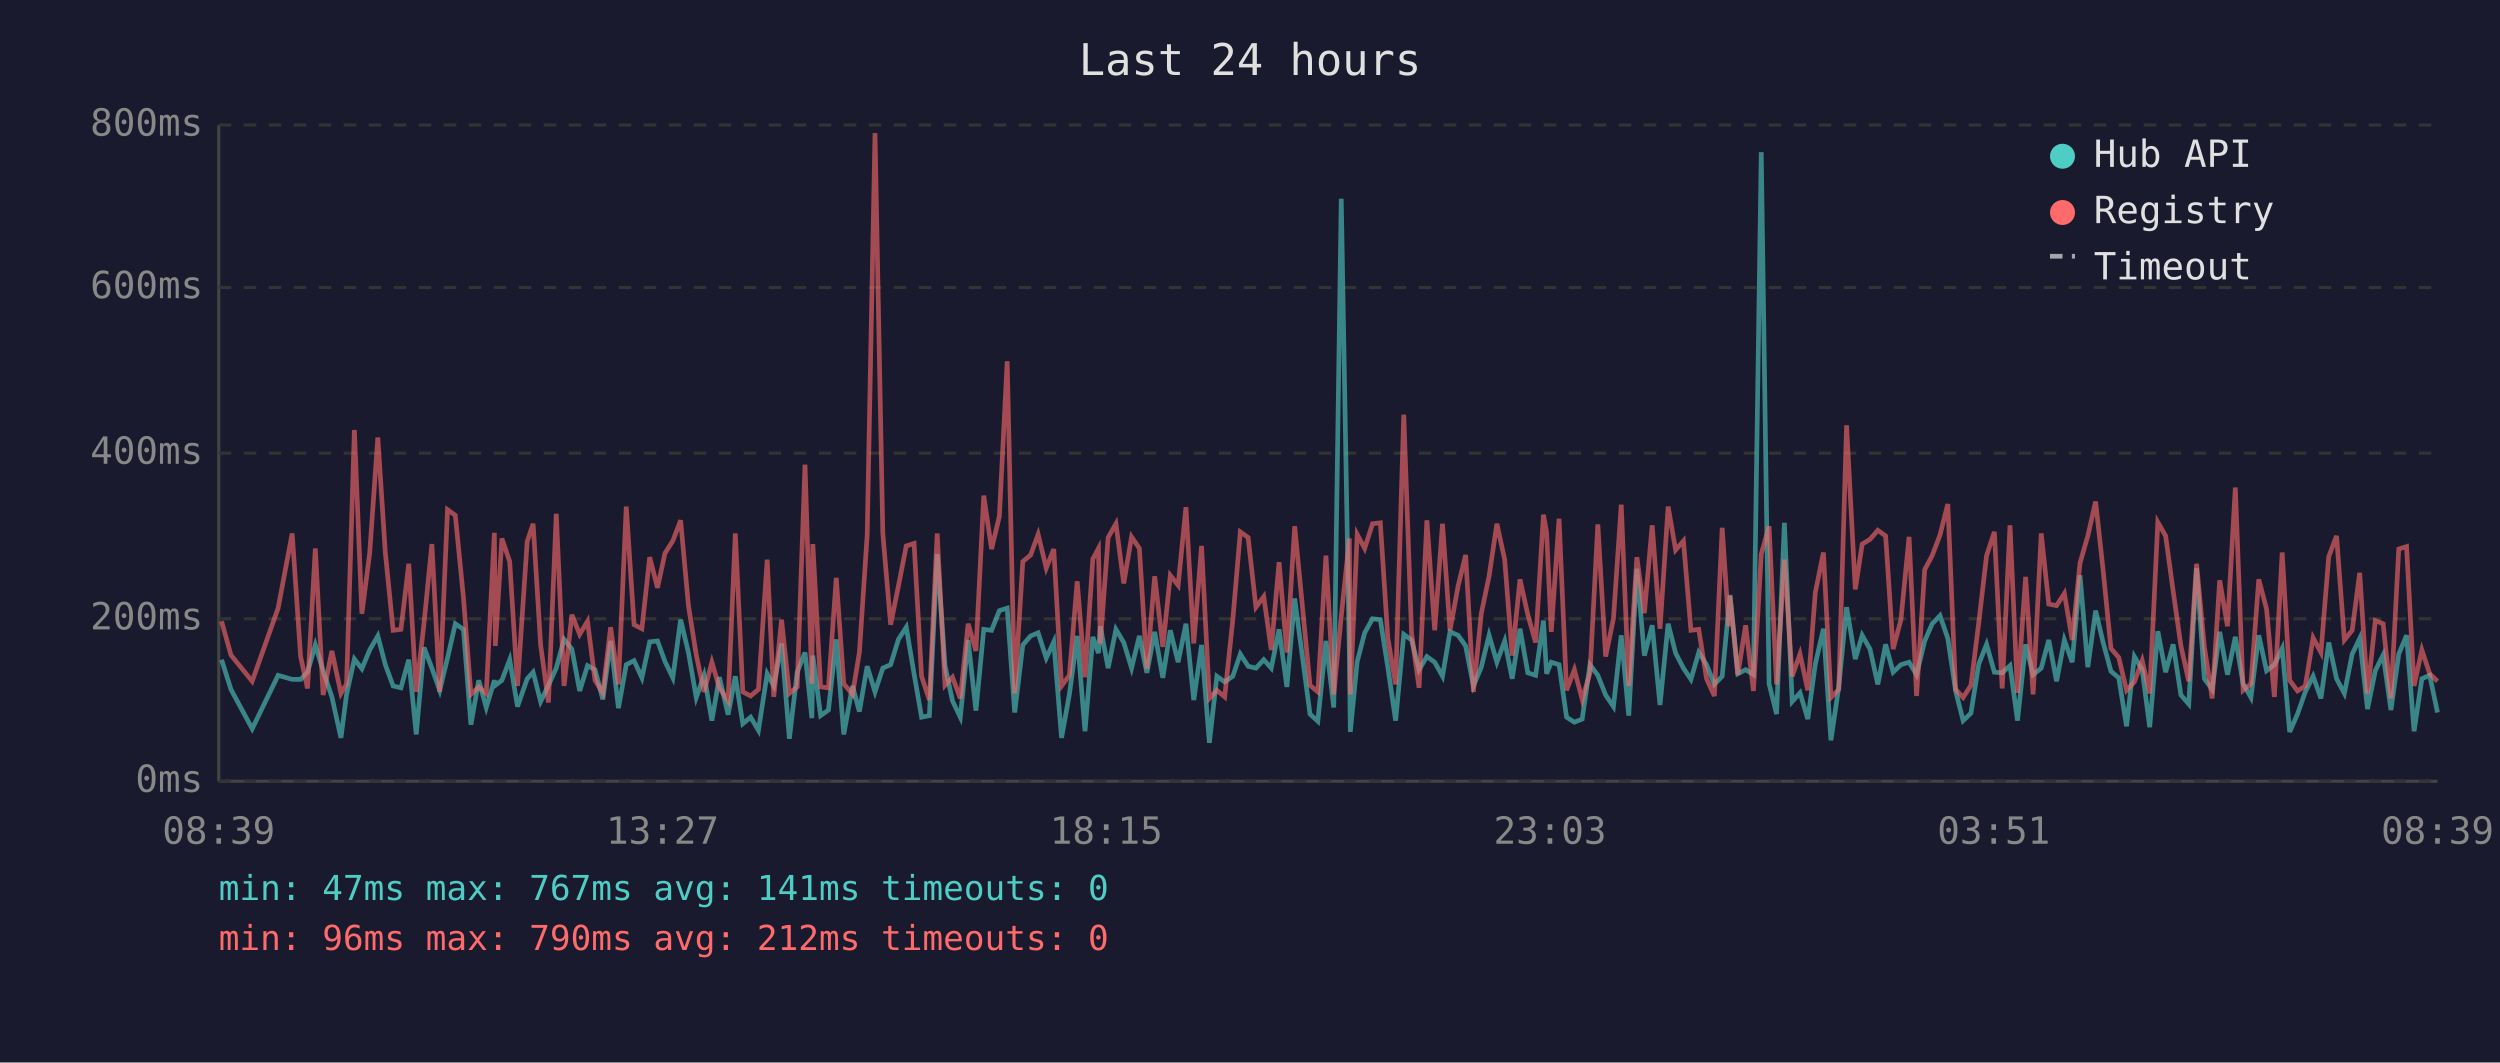
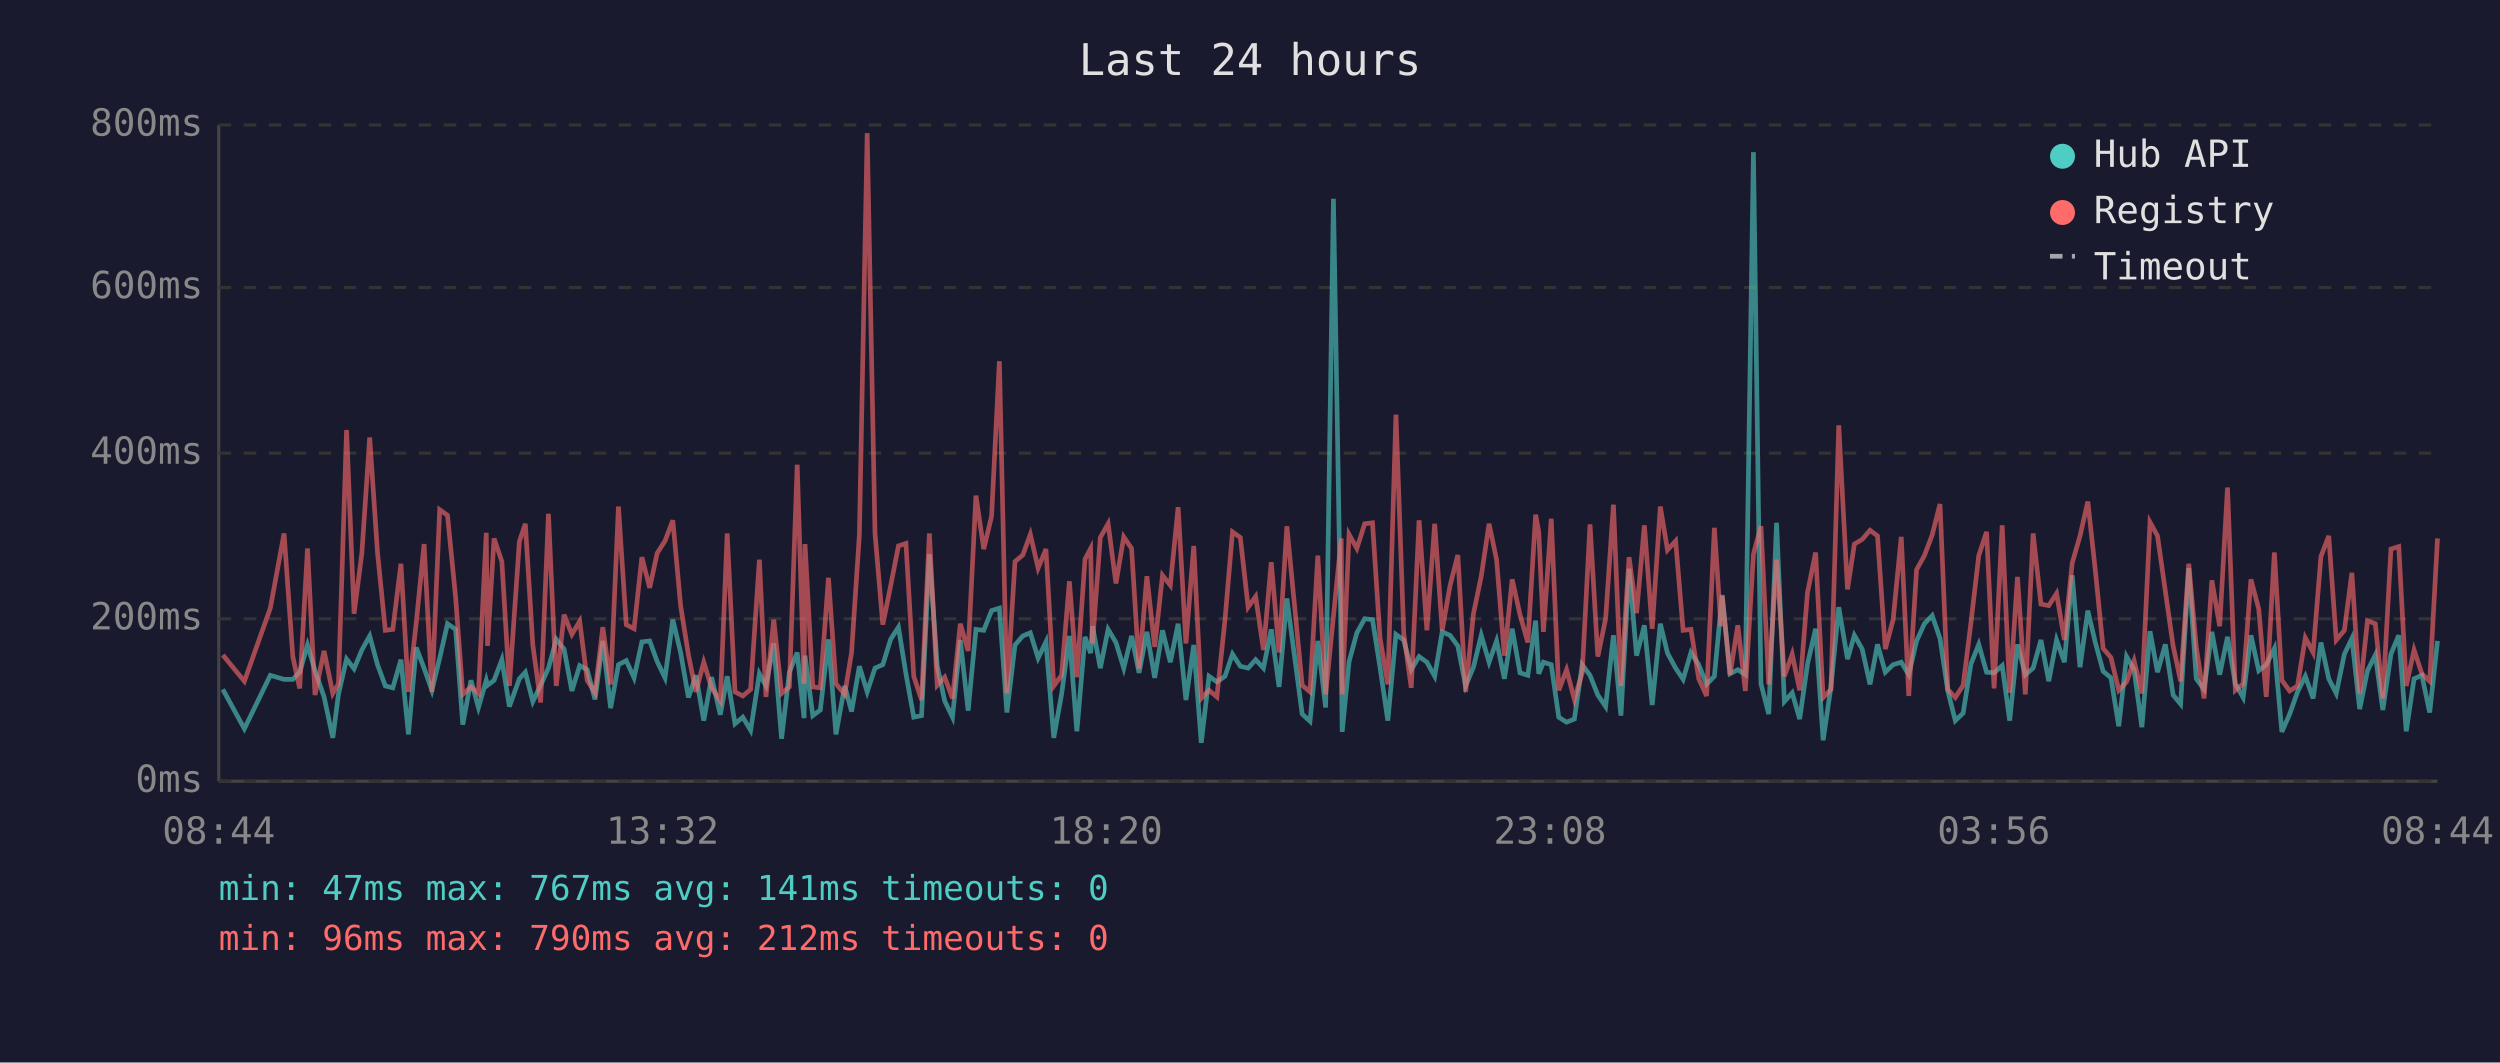
<svg xmlns="http://www.w3.org/2000/svg" viewBox="0 0 800 340" font-family="monospace" font-size="12">
  <rect width="800" height="340" fill="#1a1a2e" />
  <text x="400" y="24" fill="#e0e0e0" font-size="14" text-anchor="middle">Last 24 hours</text>
  <line x1="70" y1="40" x2="70" y2="250" stroke="#444" stroke-width="1" />
  <line x1="70" y1="250" x2="780" y2="250" stroke="#444" stroke-width="1" />
  <line x1="70" y1="250" x2="780" y2="250" stroke="#333" stroke-width="1" stroke-dasharray="4" />
  <text x="65" y="250" fill="#888" text-anchor="end" dominant-baseline="middle">0ms</text>
  <line x1="70" y1="198" x2="780" y2="198" stroke="#333" stroke-width="1" stroke-dasharray="4" />
  <text x="65" y="198" fill="#888" text-anchor="end" dominant-baseline="middle">200ms</text>
  <line x1="70" y1="145" x2="780" y2="145" stroke="#333" stroke-width="1" stroke-dasharray="4" />
  <text x="65" y="145" fill="#888" text-anchor="end" dominant-baseline="middle">400ms</text>
  <line x1="70" y1="92" x2="780" y2="92" stroke="#333" stroke-width="1" stroke-dasharray="4" />
  <text x="65" y="92" fill="#888" text-anchor="end" dominant-baseline="middle">600ms</text>
  <line x1="70" y1="40" x2="780" y2="40" stroke="#333" stroke-width="1" stroke-dasharray="4" />
  <text x="65" y="40" fill="#888" text-anchor="end" dominant-baseline="middle">800ms</text>
-   <text x="70" y="270" fill="#888" text-anchor="middle">08:39</text>
-   <text x="212" y="270" fill="#888" text-anchor="middle">13:27</text>
-   <text x="354" y="270" fill="#888" text-anchor="middle">18:15</text>
-   <text x="496" y="270" fill="#888" text-anchor="middle">23:03</text>
-   <text x="638" y="270" fill="#888" text-anchor="middle">03:51</text>
-   <text x="780" y="270" fill="#888" text-anchor="middle">08:39</text>
-   <polyline points="70.9,211.1 73.9,220.6 80.7,233.2 89.0,216.1 93.5,217.4 96.2,217.4 98.4,215.1 100.9,206.4 103.4,214.6 106.2,223.0 109.1,236.1 110.9,222.2 113.4,210.9 115.8,214.0 118.3,208.0 120.9,203.5 123.3,212.7 125.8,219.5 128.3,220.1 130.8,211.1 133.2,235.0 135.7,207.2 138.2,213.8 140.7,220.9 143.2,210.6 145.7,199.6 148.3,201.4 150.7,231.9 153.2,217.7 155.6,226.4 158.2,217.7 158.5,219.3 160.6,217.7 163.1,211.1 165.6,226.1 168.7,217.2 170.6,215.1 173.0,224.5 175.5,219.3 178.0,213.8 180.5,204.6 183.0,207.7 185.5,221.1 188.0,213.0 190.4,214.3 192.9,223.8 195.4,205.1 197.9,226.6 200.4,212.7 202.9,211.4 205.4,216.9 207.9,205.4 210.4,205.1 212.8,211.7 215.3,216.9 217.8,198.3 220.3,208.8 222.8,223.2 225.3,216.1 227.8,230.6 230.2,216.7 233.0,228.7 235.3,216.4 237.7,231.6 240.2,229.5 242.7,233.7 245.5,215.6 247.6,219.5 250.1,205.9 252.6,236.4 255.1,215.1 257.6,208.8 259.8,229.8 260.1,209.8 262.6,229.0 265.1,227.2 267.6,204.6 270.0,235.0 272.8,219.5 275.0,227.7 277.5,213.2 280.0,221.4 282.5,213.8 285.0,212.7 287.5,204.6 290.0,200.7 292.5,215.6 294.9,229.5 297.4,229.0 299.9,177.3 302.4,213.0 304.8,224.3 307.3,229.5 309.8,204.8 312.3,227.4 314.8,201.4 317.3,201.7 319.8,195.4 322.3,194.6 324.7,228.0 327.3,206.4 329.8,203.5 332.2,202.5 334.8,210.6 337.2,205.4 339.7,236.1 342.2,222.2 344.7,203.5 347.2,234.0 349.7,203.8 351.5,209.0 352.1,200.4 354.6,213.8 357.1,201.4 359.6,205.6 362.1,213.8 364.6,203.5 367.0,215.3 369.5,202.2 372.1,216.9 374.5,201.7 377.0,211.9 379.5,199.6 382.0,224.0 384.5,206.4 387.0,237.7 389.4,216.4 391.9,218.2 394.5,216.4 396.9,209.3 399.4,213.2 401.9,213.8 404.4,211.1 406.8,213.8 409.3,201.4 411.8,219.8 414.3,191.5 416.8,210.4 419.2,228.5 421.7,230.8 424.3,205.1 426.8,226.4 429.2,63.6 431.8,209.3 432.1,234.2 434.3,211.7 436.7,202.5 439.2,198.0 441.7,198.3 444.1,213.5 446.6,230.6 449.2,203.0 451.7,204.8 454.1,214.3 456.6,210.1 459.1,211.9 461.6,216.4 464.0,202.2 466.6,203.3 469.0,206.7 471.5,219.5 474.0,213.5 476.5,203.3 479.0,211.9 481.5,205.1 483.9,217.2 486.4,201.2 488.9,215.3 491.4,216.1 493.9,198.6 494.9,215.6 496.4,211.9 498.9,212.7 501.3,229.5 503.8,231.1 506.3,230.1 508.8,212.7 511.3,216.1 513.8,222.4 516.3,226.1 518.8,203.3 521.2,229.0 523.8,182.0 526.2,209.8 528.7,200.1 531.2,225.6 533.8,199.6 536.2,209.0 538.7,213.8 541.1,217.4 543.6,208.8 546.1,212.7 548.6,219.0 551.1,216.4 553.2,194.6 553.6,190.4 556.1,215.6 558.6,214.3 561.1,215.9 563.6,48.7 566.1,218.8 568.5,228.5 571.0,167.3 573.5,224.5 576.0,221.7 578.5,230.1 580.9,212.5 583.5,201.2 585.9,236.9 588.4,219.8 590.9,194.3 593.7,210.9 595.9,203.3 598.4,207.7 600.9,219.0 603.4,206.2 605.8,215.1 608.3,212.7 610.9,211.9 613.3,215.9 615.9,205.1 618.3,199.6 620.8,197.0 623.3,204.3 625.8,221.1 628.2,230.6 630.7,228.2 633.2,212.5 635.7,206.2 638.2,215.1 640.7,215.3 643.2,213.0 645.6,230.6 648.2,206.2 650.6,215.9 653.2,213.8 655.6,204.8 658.1,218.0 660.6,204.8 663.1,211.9 665.6,184.1 668.1,213.5 670.6,195.4 673.0,205.6 675.5,214.8 678.0,216.9 680.5,232.4 683.0,210.1 685.5,214.3 687.9,232.7 690.5,202.0 693.0,215.1 695.4,206.2 697.9,222.4 700.4,225.3 702.9,181.8 705.4,217.2 707.9,220.6 710.3,202.2 712.8,215.9 715.3,203.8 717.8,218.8 720.3,223.2 722.8,203.3 725.3,214.6 727.8,212.7 730.3,207.5 732.7,234.2 735.2,228.5 737.7,221.4 740.2,216.4 742.7,223.5 745.2,205.6 747.7,217.2 750.2,221.9 752.7,209.3 755.1,204.3 757.6,226.9 760.1,214.6 762.6,209.6 765.1,227.2 767.6,209.3 770.1,203.3 772.5,234.0 775.0,217.2 777.5,216.1 780.0,228.0" fill="none" stroke="#4ecdc4" stroke-width="1.5" opacity="0.6" />
-   <polyline points="70.9,198.8 73.9,209.6 80.7,218.0 89.0,194.6 93.5,170.7 96.2,210.1 98.4,220.3 100.9,175.5 103.4,222.4 106.2,208.3 109.1,221.9 110.9,218.8 113.4,137.6 115.8,196.4 118.3,177.0 120.9,140.0 123.3,176.8 125.8,201.7 128.3,201.4 130.8,180.4 133.2,221.4 135.7,199.3 138.2,174.1 140.7,221.4 143.2,163.1 145.7,164.9 148.3,191.2 150.7,222.2 153.2,219.8 155.6,221.9 158.2,170.5 158.5,206.7 160.6,172.3 163.1,179.7 165.6,219.5 168.7,173.3 170.6,167.6 173.0,206.4 175.5,224.8 178.0,164.4 180.5,219.5 183.0,196.7 185.5,203.0 188.0,198.8 190.4,217.7 192.9,221.7 195.4,200.7 197.9,219.0 200.4,162.1 202.9,199.9 205.4,201.2 207.9,178.3 210.4,188.1 212.8,177.0 215.3,173.1 217.8,166.5 220.3,193.8 222.8,209.6 225.3,221.4 227.8,211.9 230.2,220.1 233.0,224.3 235.3,170.7 237.7,221.4 240.2,222.7 242.7,220.6 245.5,179.1 247.6,223.0 250.1,198.3 252.6,221.9 255.1,219.8 257.6,148.7 259.8,218.8 260.1,174.1 262.6,219.8 265.1,220.1 267.6,184.9 270.0,218.8 272.8,222.2 275.0,208.8 277.5,171.2 280.0,42.6 282.5,170.7 285.0,199.9 287.5,187.5 290.0,174.7 292.5,173.9 294.9,216.4 297.4,224.0 299.9,170.7 302.4,219.3 304.8,216.7 307.3,223.5 309.8,199.6 312.3,208.3 314.8,158.6 317.3,175.7 319.8,165.2 322.3,115.6 324.7,221.9 327.3,179.7 329.8,177.6 332.2,171.0 334.8,181.8 337.2,175.7 339.7,219.5 342.2,216.1 344.7,186.0 347.2,216.7 349.7,178.9 351.5,175.5 352.1,205.9 354.6,172.0 357.1,167.6 359.6,186.7 362.1,171.8 364.6,175.5 367.0,214.0 369.5,184.4 372.1,207.0 374.5,184.1 377.0,187.3 379.5,162.3 382.0,205.9 384.5,174.7 387.0,223.5 389.4,220.9 391.9,223.0 394.5,198.3 396.9,170.2 399.4,172.0 401.9,194.3 404.4,190.9 406.8,208.0 409.3,179.9 411.8,208.8 414.3,168.4 416.8,194.3 419.2,219.3 421.7,221.4 424.3,177.8 426.8,222.2 429.2,197.2 431.8,172.3 432.1,222.2 434.3,171.0 436.7,175.5 439.2,167.6 441.7,167.3 444.1,204.1 446.6,219.0 449.2,132.7 451.7,202.8 454.1,220.1 456.6,166.5 459.1,201.7 461.6,167.6 464.0,201.7 466.6,187.5 469.0,177.6 471.5,221.4 474.0,196.4 476.5,184.4 479.0,167.6 481.5,179.1 483.9,209.8 486.4,185.4 488.9,196.7 491.4,205.6 493.9,164.7 494.9,170.2 496.4,202.2 498.9,166.0 501.3,220.9 503.8,214.3 506.3,223.8 508.8,215.3 511.3,167.8 513.8,210.1 516.3,198.0 518.8,161.5 521.2,219.5 523.8,178.3 526.2,196.2 528.7,168.1 531.2,201.2 533.8,162.1 536.2,176.0 538.7,173.1 541.1,201.7 543.6,201.4 546.1,217.2 548.6,222.7 551.1,168.9 553.2,200.4 553.6,190.7 556.1,215.9 558.6,200.1 561.1,221.1 563.6,177.3 566.1,168.4 568.5,219.0 571.0,179.1 573.5,216.4 576.0,209.3 578.5,220.9 580.9,189.6 583.5,176.8 585.9,223.2 588.4,220.6 590.9,136.1 593.7,188.6 595.9,174.1 598.4,172.6 600.9,169.7 603.4,171.5 605.8,207.7 608.3,198.3 610.9,171.8 613.3,222.7 615.9,182.3 618.3,177.8 620.8,171.2 623.3,161.3 625.8,220.6 628.2,223.2 630.7,219.3 633.2,199.3 635.7,177.8 638.2,170.2 640.7,220.3 643.2,168.1 645.6,221.7 648.2,184.6 650.6,222.2 653.2,170.7 655.6,193.3 658.1,193.8 660.6,189.9 663.1,204.8 665.6,180.2 668.1,171.5 670.6,160.5 673.0,182.5 675.5,207.5 678.0,210.4 680.5,220.9 683.0,218.2 685.5,211.4 687.9,221.9 690.5,167.1 693.0,171.5 695.4,189.1 697.9,206.7 700.4,218.0 702.9,180.4 705.4,207.0 707.9,223.5 710.3,185.7 712.8,200.4 715.3,156.0 717.8,220.9 720.3,218.8 722.8,185.4 725.3,194.9 727.8,223.0 730.3,176.8 732.7,217.7 735.2,221.1 737.7,219.5 740.2,204.1 742.7,208.8 745.2,178.1 747.7,171.5 750.2,204.8 752.7,201.7 755.1,183.3 757.6,221.9 760.1,198.6 762.6,199.6 765.1,223.5 767.6,175.7 770.1,174.9 772.5,219.5 775.0,208.0 777.5,215.6 780.0,218.0" fill="none" stroke="#ff6b6b" stroke-width="1.5" opacity="0.6" />
+   <text x="70" y="270" fill="#888" text-anchor="middle">08:44</text>
+   <text x="212" y="270" fill="#888" text-anchor="middle">13:32</text>
+   <text x="354" y="270" fill="#888" text-anchor="middle">18:20</text>
+   <text x="496" y="270" fill="#888" text-anchor="middle">23:08</text>
+   <text x="638" y="270" fill="#888" text-anchor="middle">03:56</text>
+   <text x="780" y="270" fill="#888" text-anchor="middle">08:44</text>
+   <polyline points="71.3,220.6 78.2,233.2 86.5,216.1 90.9,217.4 93.7,217.4 95.9,215.1 98.4,206.4 100.8,214.6 103.7,223.0 106.5,236.1 108.3,222.2 110.9,210.9 113.3,214.0 115.8,208.0 118.3,203.5 120.8,212.7 123.3,219.5 125.7,220.1 128.3,211.1 130.7,235.0 133.2,207.2 135.7,213.8 138.2,220.9 140.7,210.6 143.2,199.6 145.8,201.4 148.1,231.9 150.7,217.7 153.1,226.4 155.6,217.7 156.0,219.3 158.1,217.7 160.6,211.1 163.0,226.1 166.2,217.2 168.1,215.1 170.5,224.5 173.0,219.3 175.5,213.8 178.0,204.6 180.5,207.7 183.0,221.1 185.5,213.0 187.9,214.3 190.4,223.8 192.9,205.1 195.4,226.6 197.9,212.7 200.4,211.4 202.9,216.9 205.4,205.4 207.9,205.1 210.3,211.7 212.8,216.9 215.3,198.3 217.8,208.8 220.3,223.2 222.7,216.1 225.2,230.6 227.7,216.7 230.5,228.7 232.7,216.4 235.2,231.6 237.7,229.5 240.2,233.7 243.0,215.6 245.1,219.5 247.6,205.9 250.1,236.4 252.6,215.1 255.1,208.8 257.3,229.8 257.6,209.8 260.1,229.0 262.5,227.2 265.1,204.6 267.5,235.0 270.3,219.5 272.5,227.7 275.0,213.2 277.5,221.4 280.0,213.8 282.5,212.7 285.0,204.6 287.5,200.7 289.9,215.6 292.4,229.5 294.9,229.0 297.4,177.3 299.9,213.0 302.3,224.3 304.8,229.5 307.3,204.8 309.8,227.4 312.3,201.4 314.8,201.7 317.3,195.4 319.8,194.6 322.2,228.0 324.8,206.4 327.3,203.5 329.7,202.5 332.2,210.6 334.7,205.4 337.2,236.1 339.7,222.2 342.2,203.5 344.6,234.0 347.2,203.8 349.0,209.0 349.6,200.4 352.1,213.8 354.6,201.4 357.1,205.6 359.6,213.8 362.1,203.5 364.5,215.3 367.0,202.2 369.5,216.9 372.0,201.7 374.5,211.9 377.0,199.6 379.5,224.0 382.0,206.4 384.4,237.7 386.9,216.4 389.4,218.2 392.0,216.4 394.4,209.3 396.9,213.2 399.4,213.8 401.8,211.1 404.3,213.8 406.8,201.4 409.3,219.8 411.8,191.5 414.3,210.4 416.7,228.5 419.2,230.8 421.7,205.1 424.2,226.4 426.7,63.6 429.2,209.3 429.5,234.2 431.7,211.7 434.2,202.5 436.7,198.0 439.2,198.3 441.6,213.5 444.1,230.6 446.7,203.0 449.2,204.8 451.6,214.3 454.1,210.1 456.6,211.9 459.1,216.4 461.5,202.2 464.0,203.3 466.5,206.7 469.0,219.5 471.5,213.5 474.0,203.3 476.5,211.9 478.9,205.1 481.4,217.2 483.9,201.2 486.4,215.3 488.9,216.1 491.4,198.6 492.4,215.6 493.9,211.9 496.4,212.7 498.8,229.5 501.3,231.1 503.8,230.1 506.3,212.7 508.8,216.1 511.3,222.4 513.8,226.1 516.3,203.3 518.7,229.0 521.3,182.0 523.7,209.8 526.2,200.1 528.7,225.6 531.3,199.6 533.6,209.0 536.2,213.8 538.6,217.4 541.1,208.8 543.6,212.7 546.1,219.0 548.6,216.4 550.7,194.6 551.1,190.4 553.6,215.6 556.1,214.3 558.5,215.9 561.1,48.7 563.5,218.8 566.0,228.5 568.5,167.3 571.0,224.5 573.5,221.7 575.9,230.1 578.4,212.5 581.0,201.2 583.4,236.9 585.9,219.8 588.4,194.3 591.2,210.9 593.4,203.3 595.9,207.7 598.4,219.0 600.8,206.2 603.3,215.1 605.8,212.7 608.4,211.9 610.8,215.9 613.3,205.1 615.8,199.6 618.3,197.0 620.8,204.3 623.3,221.1 625.7,230.6 628.2,228.2 630.7,212.5 633.2,206.2 635.7,215.1 638.1,215.3 640.7,213.0 643.1,230.6 645.6,206.2 648.1,215.9 650.6,213.8 653.1,204.8 655.6,218.0 658.1,204.8 660.6,211.9 663.1,184.1 665.6,213.5 668.1,195.4 670.5,205.6 673.0,214.8 675.5,216.9 678.0,232.4 680.5,210.1 682.9,214.3 685.4,232.7 688.0,202.0 690.4,215.1 692.9,206.2 695.4,222.4 697.8,225.3 700.4,181.8 702.8,217.2 705.3,220.6 707.8,202.2 710.3,215.9 712.8,203.8 715.3,218.8 717.8,223.2 720.3,203.3 722.8,214.6 725.2,212.7 727.8,207.5 730.2,234.2 732.7,228.5 735.2,221.4 737.7,216.4 740.2,223.5 742.7,205.6 745.2,217.2 747.6,221.9 750.2,209.3 752.6,204.3 755.1,226.9 757.6,214.6 760.1,209.6 762.5,227.2 765.1,209.3 767.6,203.3 770.0,234.0 772.5,217.2 775.0,216.1 777.5,228.0 780.0,205.1" fill="none" stroke="#4ecdc4" stroke-width="1.5" opacity="0.6" />
+   <polyline points="71.3,209.6 78.2,218.0 86.5,194.6 90.9,170.7 93.7,210.1 95.9,220.3 98.4,175.5 100.8,222.4 103.7,208.3 106.5,221.9 108.3,218.8 110.9,137.6 113.3,196.4 115.8,177.0 118.3,140.0 120.8,176.8 123.3,201.7 125.7,201.4 128.3,180.4 130.7,221.4 133.2,199.3 135.7,174.1 138.2,221.4 140.7,163.1 143.2,164.9 145.8,191.2 148.1,222.2 150.7,219.8 153.1,221.9 155.6,170.5 156.0,206.7 158.1,172.3 160.6,179.7 163.0,219.5 166.2,173.3 168.1,167.6 170.5,206.4 173.0,224.8 175.5,164.4 178.0,219.5 180.5,196.7 183.0,203.0 185.5,198.8 187.9,217.7 190.4,221.7 192.9,200.7 195.4,219.0 197.9,162.1 200.4,199.9 202.9,201.2 205.4,178.3 207.9,188.1 210.3,177.0 212.8,173.1 215.3,166.5 217.8,193.8 220.3,209.6 222.7,221.4 225.2,211.9 227.7,220.1 230.5,224.3 232.7,170.7 235.2,221.4 237.7,222.7 240.2,220.6 243.0,179.1 245.1,223.0 247.6,198.3 250.1,221.9 252.6,219.8 255.1,148.7 257.3,218.8 257.6,174.1 260.1,219.8 262.5,220.1 265.1,184.9 267.5,218.8 270.3,222.2 272.5,208.8 275.0,171.2 277.5,42.6 280.0,170.7 282.5,199.9 285.0,187.5 287.5,174.7 289.9,173.9 292.4,216.4 294.9,224.0 297.4,170.7 299.9,219.3 302.3,216.7 304.8,223.5 307.3,199.6 309.8,208.3 312.3,158.6 314.8,175.7 317.3,165.2 319.8,115.6 322.2,221.9 324.8,179.7 327.3,177.6 329.7,171.0 332.2,181.8 334.7,175.7 337.2,219.5 339.7,216.1 342.2,186.0 344.6,216.7 347.2,178.9 349.0,175.5 349.6,205.9 352.1,172.0 354.6,167.6 357.1,186.7 359.6,171.8 362.1,175.5 364.5,214.0 367.0,184.4 369.5,207.0 372.0,184.1 374.5,187.3 377.0,162.3 379.5,205.9 382.0,174.7 384.4,223.5 386.9,220.9 389.4,223.0 392.0,198.3 394.4,170.2 396.9,172.0 399.4,194.3 401.8,190.9 404.3,208.0 406.8,179.9 409.3,208.8 411.8,168.4 414.3,194.3 416.7,219.3 419.2,221.4 421.7,177.8 424.2,222.2 426.7,197.2 429.2,172.3 429.5,222.2 431.7,171.0 434.2,175.5 436.7,167.6 439.2,167.3 441.6,204.1 444.1,219.0 446.7,132.7 449.2,202.8 451.6,220.1 454.1,166.5 456.6,201.7 459.1,167.6 461.5,201.7 464.0,187.5 466.5,177.6 469.0,221.4 471.5,196.4 474.0,184.4 476.5,167.6 478.9,179.1 481.4,209.8 483.9,185.4 486.4,196.7 488.9,205.6 491.4,164.7 492.4,170.2 493.9,202.2 496.4,166.0 498.8,220.9 501.3,214.3 503.8,223.8 506.3,215.3 508.8,167.8 511.3,210.1 513.8,198.0 516.3,161.5 518.7,219.5 521.3,178.3 523.7,196.2 526.2,168.1 528.7,201.2 531.3,162.1 533.6,176.0 536.2,173.1 538.6,201.7 541.1,201.4 543.6,217.2 546.1,222.7 548.6,168.9 550.7,200.4 551.1,190.7 553.6,215.9 556.1,200.1 558.5,221.1 561.1,177.3 563.5,168.4 566.0,219.0 568.5,179.1 571.0,216.4 573.5,209.3 575.9,220.9 578.4,189.6 581.0,176.8 583.4,223.2 585.9,220.6 588.4,136.1 591.2,188.6 593.4,174.1 595.9,172.6 598.4,169.7 600.8,171.5 603.3,207.7 605.8,198.3 608.4,171.8 610.8,222.7 613.3,182.3 615.8,177.8 618.3,171.2 620.8,161.3 623.3,220.6 625.7,223.2 628.2,219.3 630.7,199.3 633.2,177.8 635.7,170.2 638.1,220.3 640.7,168.1 643.1,221.7 645.6,184.6 648.1,222.2 650.6,170.7 653.1,193.3 655.6,193.8 658.1,189.9 660.6,204.8 663.1,180.2 665.6,171.5 668.1,160.5 670.5,182.5 673.0,207.5 675.5,210.4 678.0,220.9 680.5,218.2 682.9,211.4 685.4,221.9 688.0,167.1 690.4,171.5 692.9,189.1 695.4,206.7 697.8,218.0 700.4,180.4 702.8,207.0 705.3,223.5 707.8,185.7 710.3,200.4 712.8,156.0 715.3,220.9 717.8,218.8 720.3,185.4 722.8,194.9 725.2,223.0 727.8,176.8 730.2,217.7 732.7,221.1 735.2,219.5 737.7,204.1 740.2,208.8 742.7,178.1 745.2,171.5 747.6,204.8 750.2,201.7 752.6,183.3 755.1,221.9 757.6,198.6 760.1,199.6 762.5,223.5 765.1,175.7 767.6,174.9 770.0,219.5 772.5,208.0 775.0,215.6 777.5,218.0 780.0,172.3" fill="none" stroke="#ff6b6b" stroke-width="1.5" opacity="0.6" />
  <circle cx="660" cy="50" r="4" fill="#4ecdc4" />
  <text x="670" y="50" fill="#e0e0e0" dominant-baseline="middle">Hub API</text>
  <circle cx="660" cy="68" r="4" fill="#ff6b6b" />
  <text x="670" y="68" fill="#e0e0e0" dominant-baseline="middle">Registry</text>
  <line x1="656" y1="82" x2="664" y2="82" stroke="#e0e0e0" stroke-width="1.5" stroke-dasharray="4,3" opacity="0.7" />
  <text x="670" y="86" fill="#e0e0e0" dominant-baseline="middle">Timeout</text>
  <text x="70" y="288" fill="#4ecdc4" font-size="11">min: 47ms  max: 767ms  avg: 141ms  timeouts: 0</text>
  <text x="70" y="304" fill="#ff6b6b" font-size="11">min: 96ms  max: 790ms  avg: 212ms  timeouts: 0</text>
</svg>
